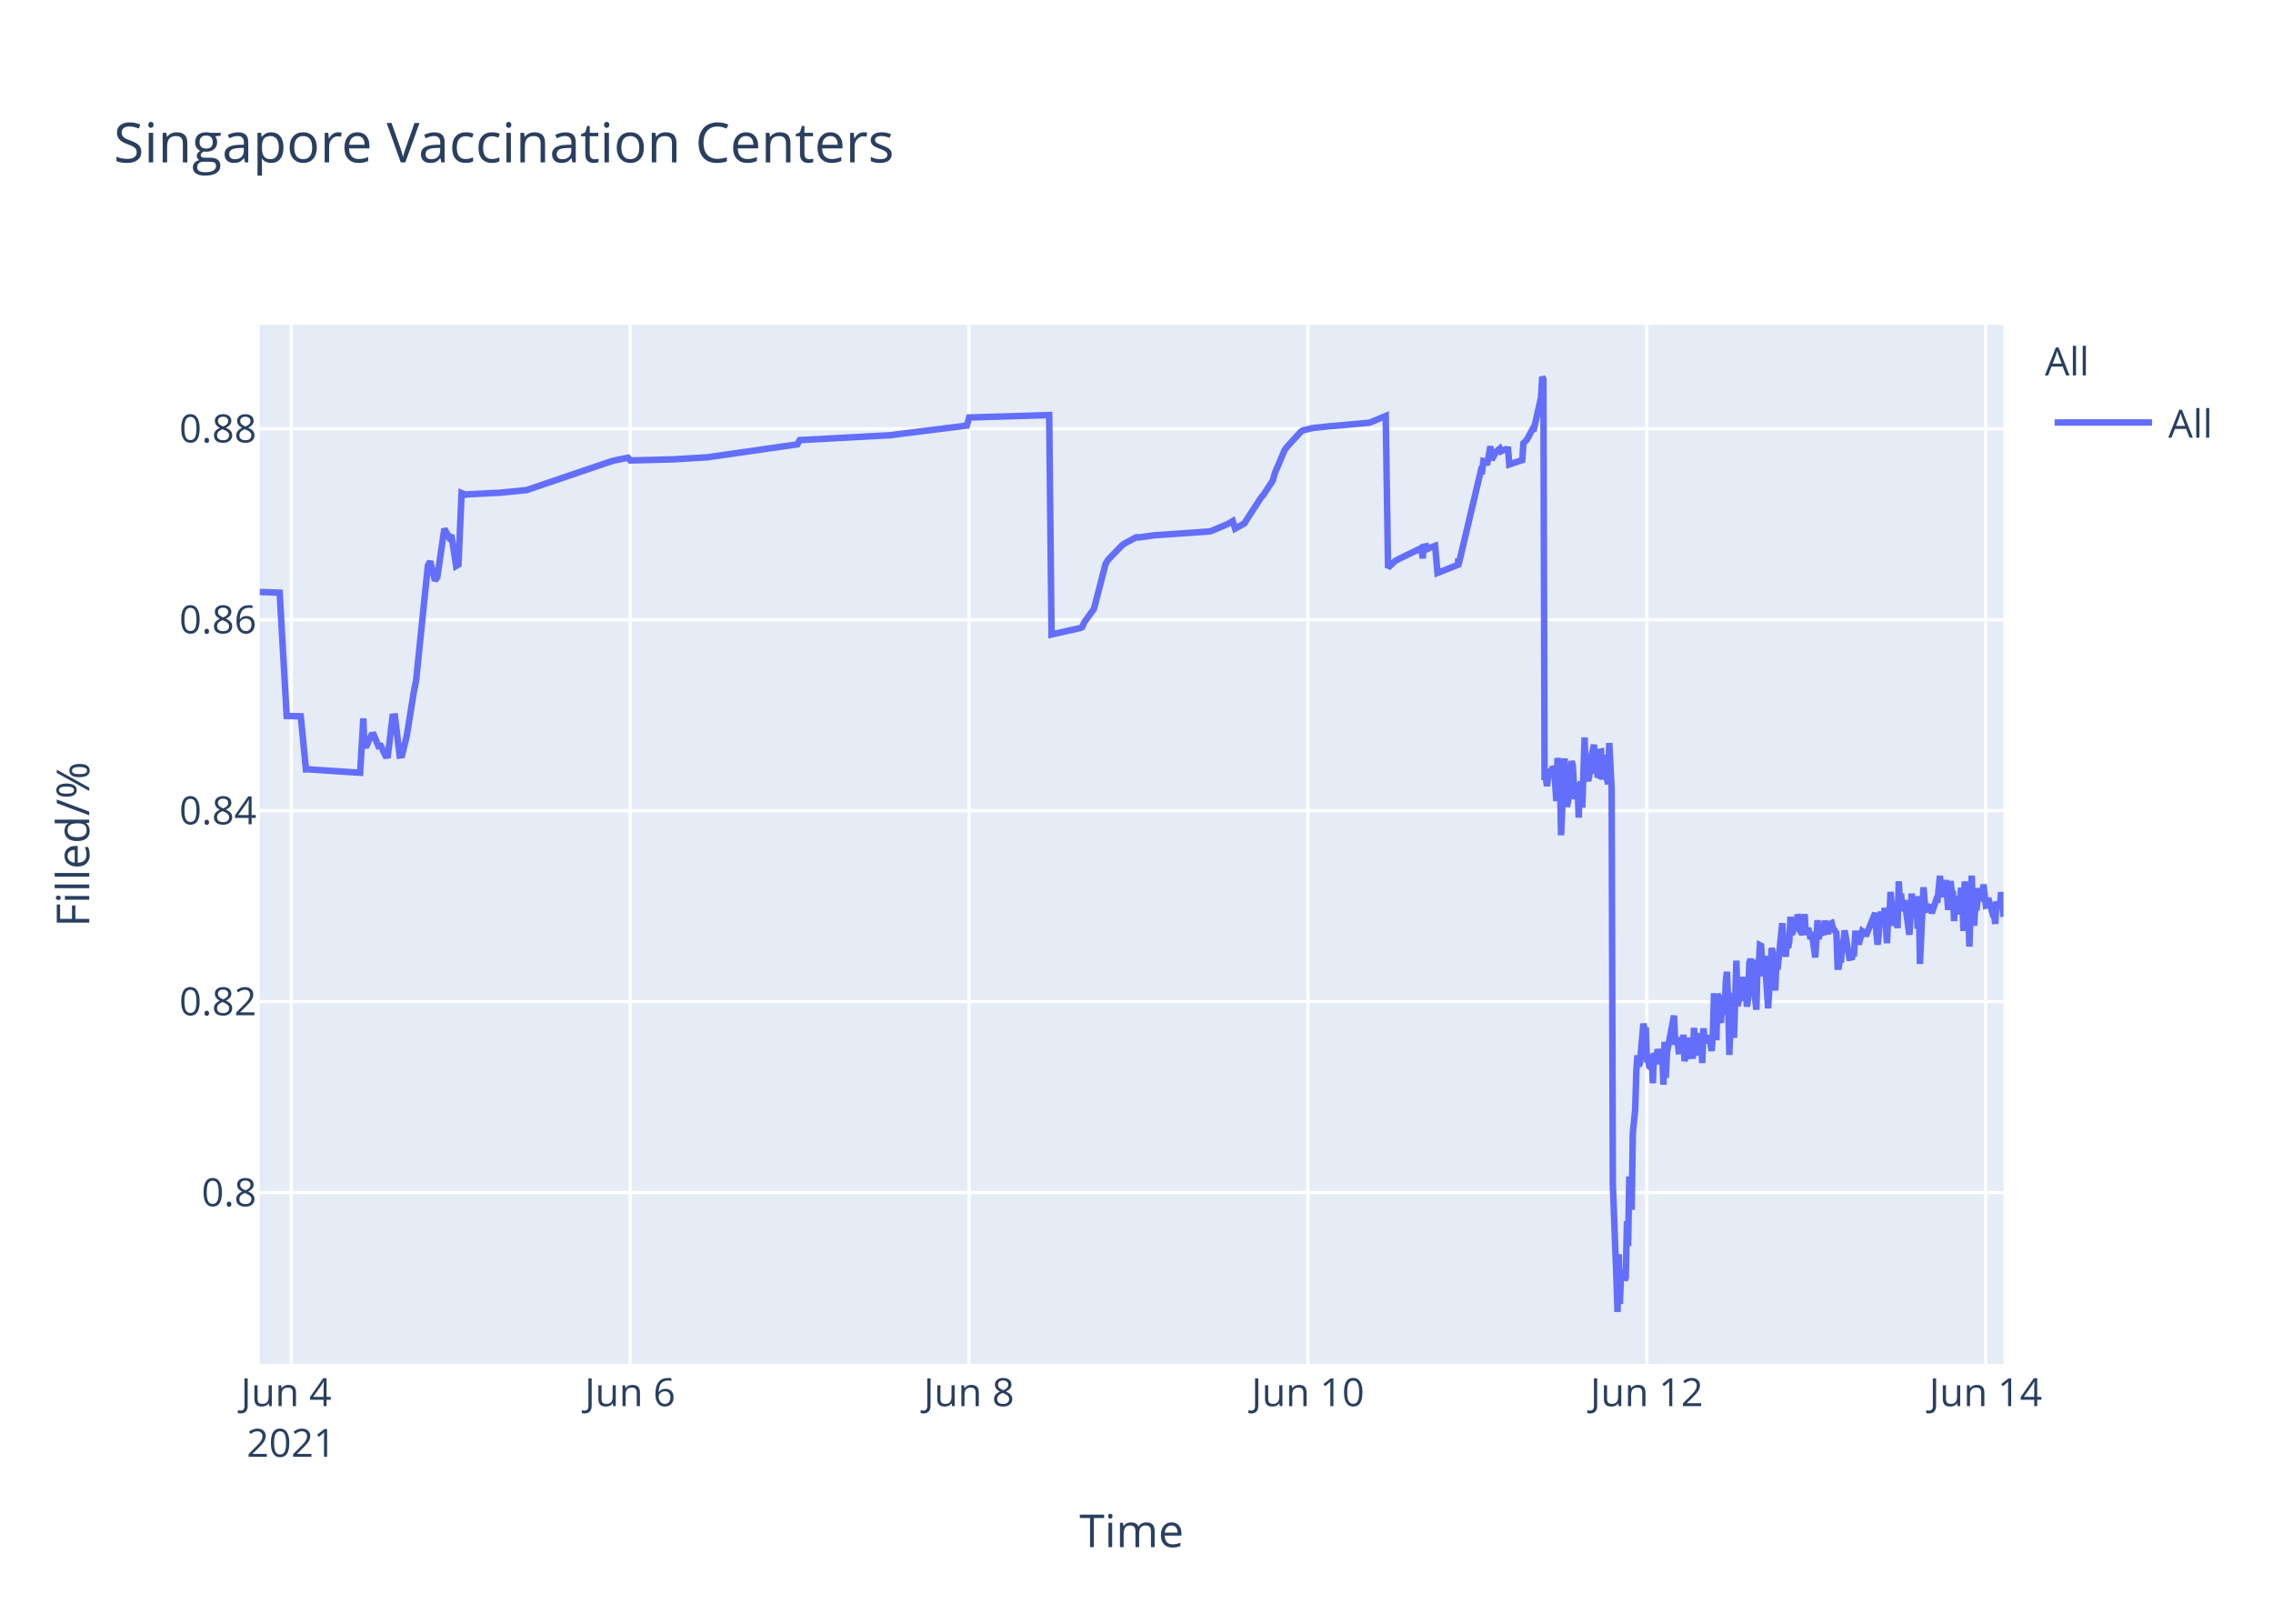
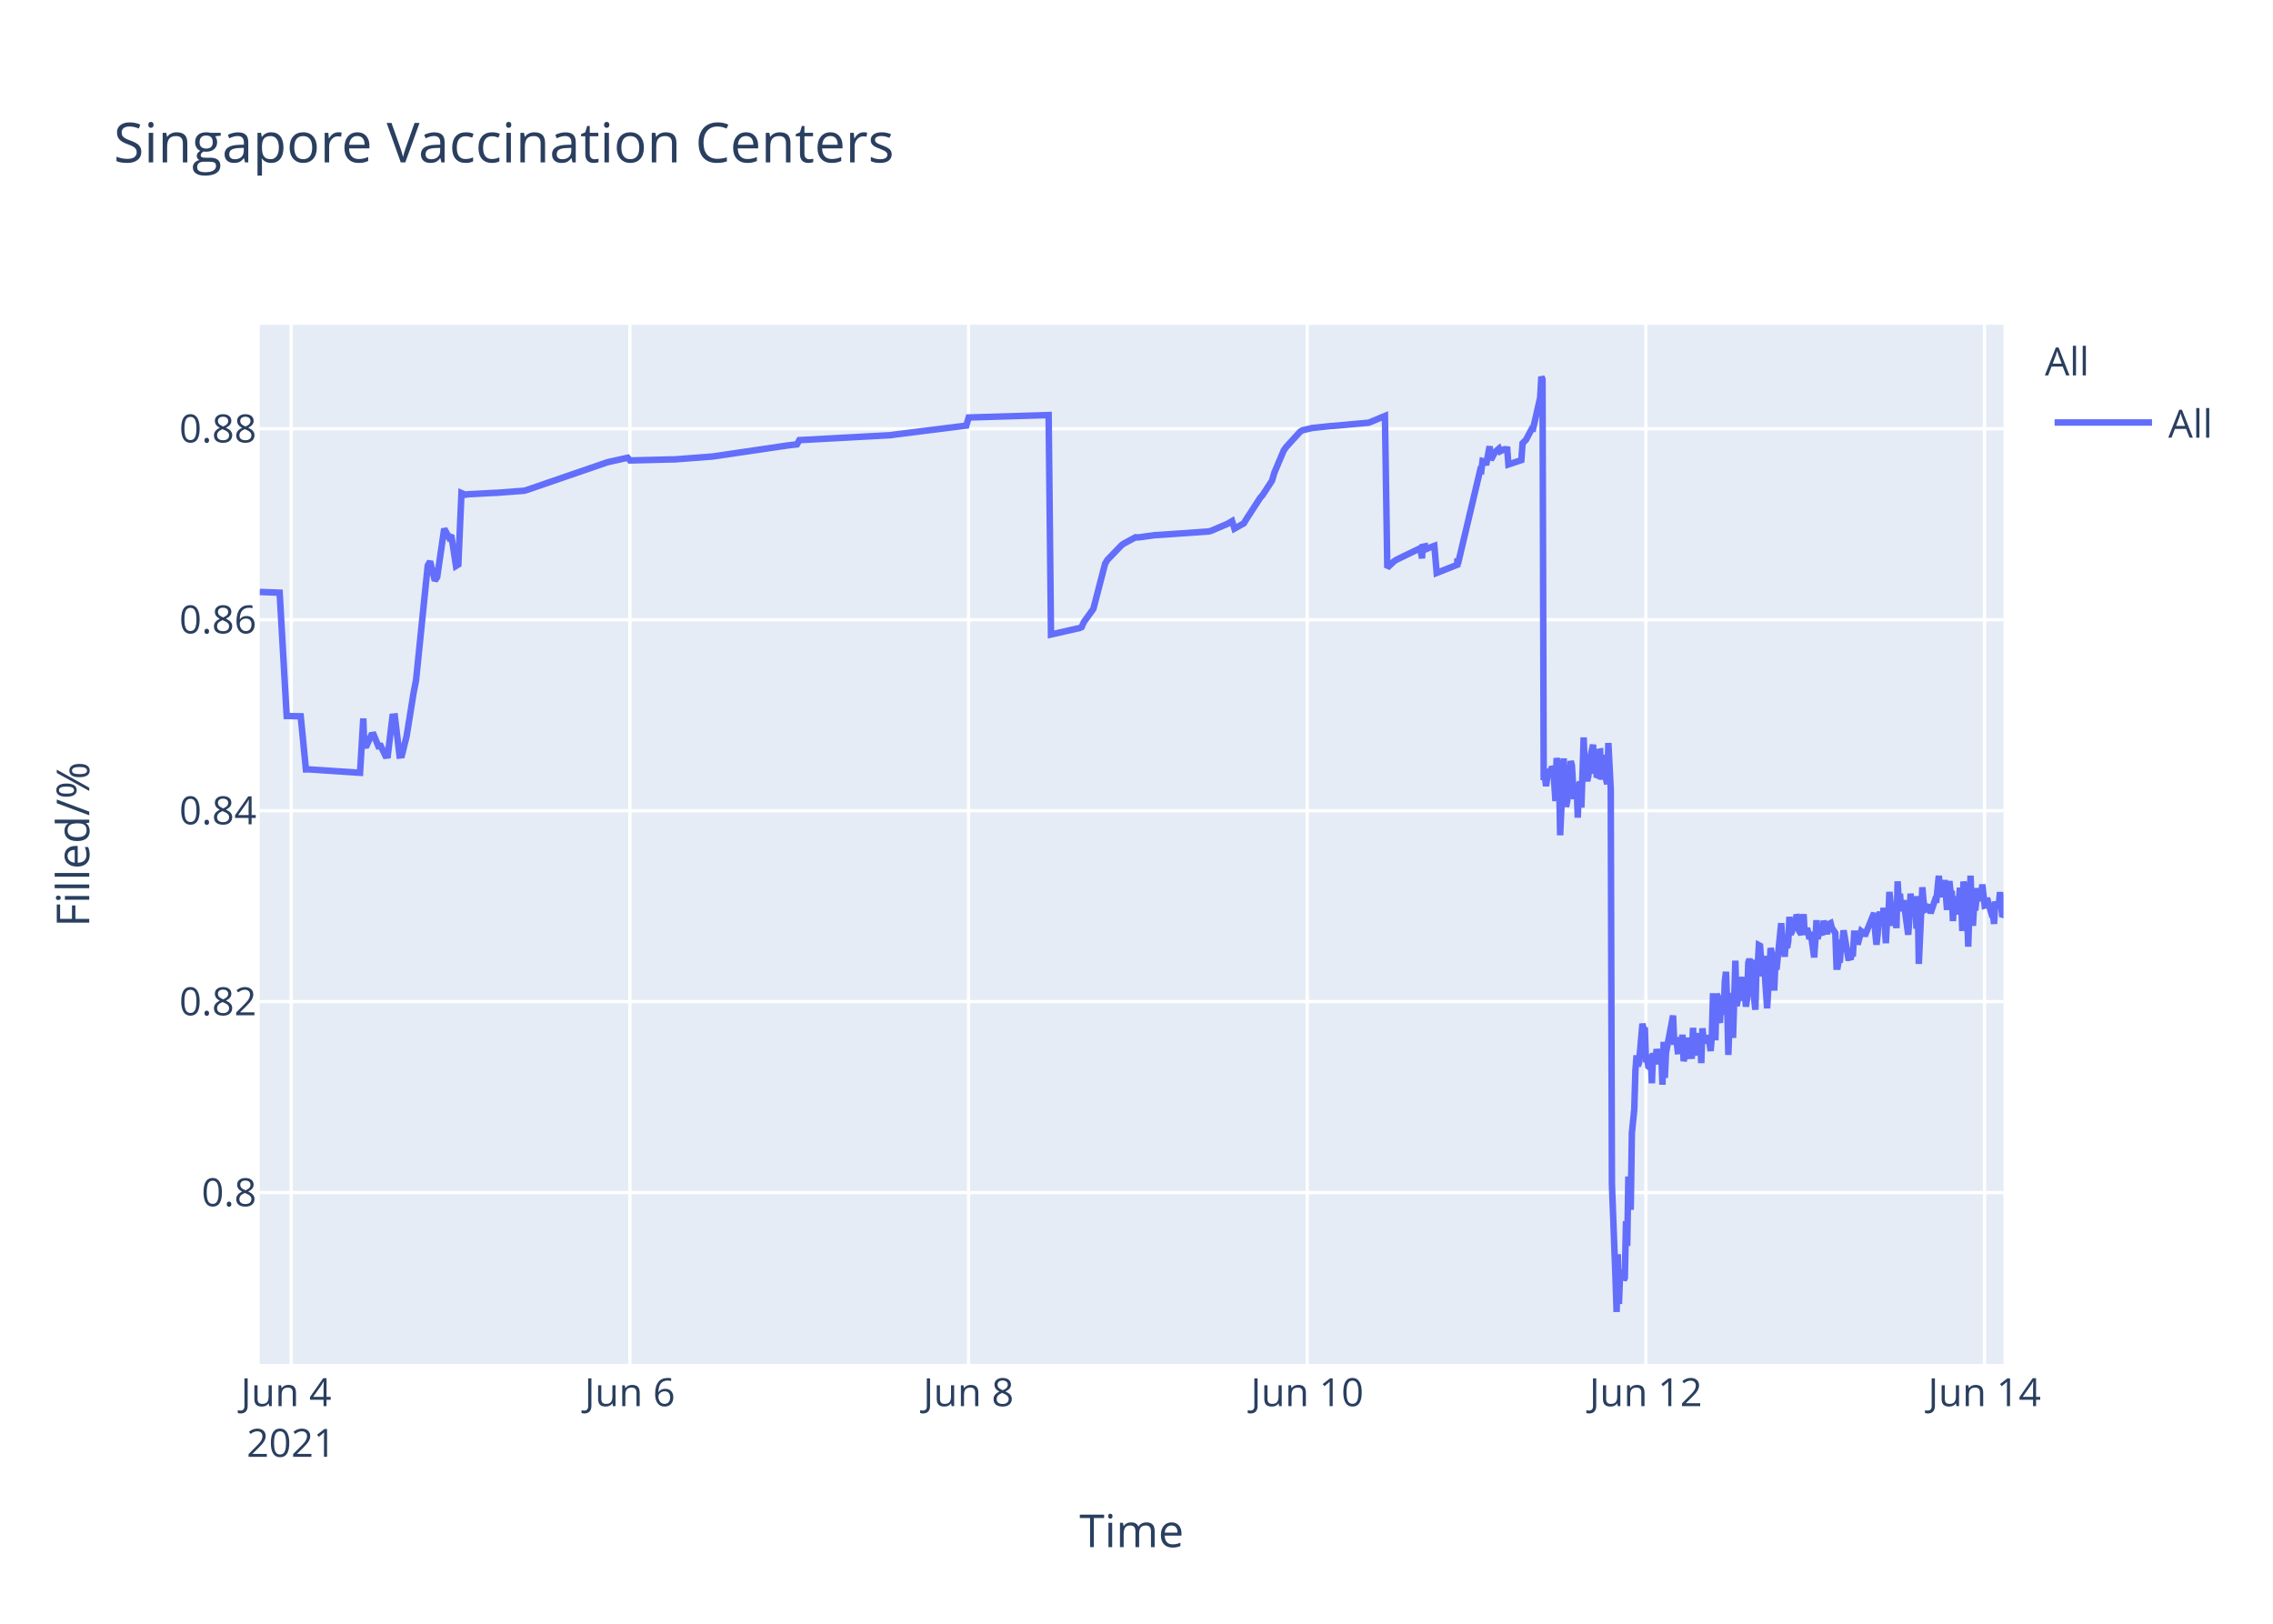
<svg xmlns="http://www.w3.org/2000/svg" class="main-svg" width="700" height="500" style="" viewBox="0 0 700 500">
  <rect x="0" y="0" width="700" height="500" style="fill: rgb(255, 255, 255); fill-opacity: 1;" />
-   <defs id="defs-982fba">
+   <defs id="defs-1db65e">
    <g class="clips">
-       <clipPath id="clip982fbaxyplot" class="plotclip">
+       <clipPath id="clip1db65exyplot" class="plotclip">
        <rect width="537" height="320" />
      </clipPath>
-       <clipPath class="axesclip" id="clip982fbax">
+       <clipPath class="axesclip" id="clip1db65ex">
        <rect x="80" y="0" width="537" height="500" />
      </clipPath>
-       <clipPath class="axesclip" id="clip982fbay">
+       <clipPath class="axesclip" id="clip1db65ey">
        <rect x="0" y="100" width="700" height="320" />
      </clipPath>
-       <clipPath class="axesclip" id="clip982fbaxy">
+       <clipPath class="axesclip" id="clip1db65exy">
        <rect x="80" y="100" width="537" height="320" />
      </clipPath>
    </g>
    <g class="gradients" />
  </defs>
  <g class="bglayer">
    <rect class="bg" x="80" y="100" width="537" height="320" style="fill: rgb(229, 236, 246); fill-opacity: 1; stroke-width: 0;" />
  </g>
  <g class="layer-below">
    <g class="imagelayer" />
    <g class="shapelayer" />
  </g>
  <g class="cartesianlayer">
    <g class="subplot xy">
      <g class="layer-subplot">
        <g class="shapelayer" />
        <g class="imagelayer" />
      </g>
      <g class="gridlayer">
        <g class="x">
-           <path class="xgrid crisp" transform="translate(89.69,0)" d="M0,100v320" style="stroke: rgb(255, 255, 255); stroke-opacity: 1; stroke-width: 1px;" />
-           <path class="xgrid crisp" transform="translate(194.06,0)" d="M0,100v320" style="stroke: rgb(255, 255, 255); stroke-opacity: 1; stroke-width: 1px;" />
-           <path class="xgrid crisp" transform="translate(298.42,0)" d="M0,100v320" style="stroke: rgb(255, 255, 255); stroke-opacity: 1; stroke-width: 1px;" />
-           <path class="xgrid crisp" transform="translate(402.79,0)" d="M0,100v320" style="stroke: rgb(255, 255, 255); stroke-opacity: 1; stroke-width: 1px;" />
-           <path class="xgrid crisp" transform="translate(507.15,0)" d="M0,100v320" style="stroke: rgb(255, 255, 255); stroke-opacity: 1; stroke-width: 1px;" />
-           <path class="xgrid crisp" transform="translate(611.52,0)" d="M0,100v320" style="stroke: rgb(255, 255, 255); stroke-opacity: 1; stroke-width: 1px;" />
+           <path class="xgrid crisp" transform="translate(89.68,0)" d="M0,100v320" style="stroke: rgb(255, 255, 255); stroke-opacity: 1; stroke-width: 1px;" />
+           <path class="xgrid crisp" transform="translate(193.98,0)" d="M0,100v320" style="stroke: rgb(255, 255, 255); stroke-opacity: 1; stroke-width: 1px;" />
+           <path class="xgrid crisp" transform="translate(298.27,0)" d="M0,100v320" style="stroke: rgb(255, 255, 255); stroke-opacity: 1; stroke-width: 1px;" />
+           <path class="xgrid crisp" transform="translate(402.57,0)" d="M0,100v320" style="stroke: rgb(255, 255, 255); stroke-opacity: 1; stroke-width: 1px;" />
+           <path class="xgrid crisp" transform="translate(506.86,0)" d="M0,100v320" style="stroke: rgb(255, 255, 255); stroke-opacity: 1; stroke-width: 1px;" />
+           <path class="xgrid crisp" transform="translate(611.16,0)" d="M0,100v320" style="stroke: rgb(255, 255, 255); stroke-opacity: 1; stroke-width: 1px;" />
        </g>
        <g class="y">
          <path class="ygrid crisp" transform="translate(0,367.23)" d="M80,0h537" style="stroke: rgb(255, 255, 255); stroke-opacity: 1; stroke-width: 1px;" />
          <path class="ygrid crisp" transform="translate(0,308.43)" d="M80,0h537" style="stroke: rgb(255, 255, 255); stroke-opacity: 1; stroke-width: 1px;" />
          <path class="ygrid crisp" transform="translate(0,249.63)" d="M80,0h537" style="stroke: rgb(255, 255, 255); stroke-opacity: 1; stroke-width: 1px;" />
          <path class="ygrid crisp" transform="translate(0,190.83)" d="M80,0h537" style="stroke: rgb(255, 255, 255); stroke-opacity: 1; stroke-width: 1px;" />
          <path class="ygrid crisp" transform="translate(0,132.03)" d="M80,0h537" style="stroke: rgb(255, 255, 255); stroke-opacity: 1; stroke-width: 1px;" />
        </g>
      </g>
      <g class="zerolinelayer" />
      <path class="xlines-below" />
      <path class="ylines-below" />
      <g class="overlines-below" />
      <g class="xaxislayer-below" />
      <g class="yaxislayer-below" />
      <g class="overaxes-below" />
-       <g class="plot" transform="translate(80,100)" clip-path="url('#clip982fbaxyplot')">
+       <g class="plot" transform="translate(80,100)" clip-path="url('#clip1db65exyplot')">
        <g class="scatterlayer mlayer">
-           <g class="trace scatter trace1cfafe" style="stroke-miterlimit: 2; opacity: 1;">
+           <g class="trace scatter trace6cd5db" style="stroke-miterlimit: 2; opacity: 1;">
            <g class="fills" />
            <g class="errorbars" />
            <g class="lines">
-               <path class="js-line" d="M0,82.28L6.12,82.51L8.29,120.48L12.62,120.57L14.22,136.92L14.9,136.9L30.9,137.96L31.9,121.23L32.2,129.62L32.93,129.56L34.38,126.37L35.1,126.27L36.55,129.79L37.28,129.7L38.73,132.71L39.45,132.63L40.9,120.69L41.63,120.62L43.07,132.64L43.8,132.55L45.25,126.68L47.42,113.21L48.15,109.51L51.77,74.17L52.49,72.87L53.94,78.78L54.67,77.73L56.84,62.82L58.29,65.47L59.02,64.83L60.47,74.27L61.19,73.83L62.15,51.83L63.37,52.34L64.09,52.21L72.79,51.77L73.51,51.77L82.21,50.91L82.93,50.65L108.3,42.03L109.03,41.83L113.38,40.95L114.1,41.79L126.42,41.47L127.15,41.46L138.01,40.8L138.74,40.69L165.56,36.83L166.28,35.53L194.55,34L195.27,33.87L217.74,31.05L218.47,28.56L243.11,27.81L243.84,95.38L251.83,93.57L252.53,93.44L253.26,93.12L253.98,91.51L256.16,88.51L256.88,87.52L260.5,73.59L261.23,72.39L265.58,67.88L266.3,67.37L269.93,65.43L270.65,65.5L275.72,64.8L276.45,64.77L292.39,63.66L293.12,63.48L298.19,61.32L298.92,60.89L299.64,60.46L300.37,62.78L303.26,61.15L303.99,59.94L308.34,53.24L309.06,52.44L311.96,47.98L312.69,45.51L315.59,38.66L316.31,37.65L320.66,32.89L321.41,32.47L323.56,31.98L324.28,31.8L330.08,31.18L330.81,31.16L341.68,30.17L342.4,29.9L346.75,28.09L347.47,74.81L349.65,72.76L350.38,72.32L356.9,69.16L357.62,68.8L358.18,71.93L358.35,68.39L359.04,68.25L359.07,69.25L359.76,67.95L359.8,68.94L360.52,68.62L361.97,68.09L362.7,76.43L369.04,73.91L369.07,72.31L369.11,72.03L369.22,73.74L376.1,44.74L376.47,44.87L376.83,41.95L377.55,42.12L377.92,43.2L379,37.43L379.37,41.6L380.45,39.66L380.82,39.05L381.9,38.13L382.27,38.96L383.35,38.42L383.72,38.33L384.44,38.4L384.8,43.02L388.79,41.69L389.15,36.5L389.87,35.76L390.24,35.39L392.05,31.97L392.41,32.01L394.58,22.43L394.95,16L395.31,16.8L395.67,140.18L396.03,139.22L396.4,142.07L397.12,136.79L397.48,138.99L397.85,137.43L398.21,136.15L398.57,136.63L398.93,141.25L399.3,146.68L399.66,133.42L400.38,138.09L400.75,157.2L401.83,133.53L402.19,145.44L402.56,148.42L402.92,146.68L403.28,144.02L404.01,134.36L404.37,135.71L404.73,141.84L405.09,146.05L405.46,142.1L405.82,141.74L406.18,151.77L406.54,141.68L406.9,140.84L407.27,148.68L407.63,138.39L407.99,127.07L408.36,137.58L408.72,139.13L409.08,140.49L409.44,138.92L409.81,134.18L410.89,129.31L411.25,138.25L411.62,134.05L411.98,138.68L412.34,138.81L412.7,131.49L413.07,131.42L413.43,140.05L414.15,132.48L414.52,138.41L415.24,141.46L415.6,128.79L416.33,142.96L416.69,264.58L417.78,293.12L418.14,304L418.51,286.22L418.87,301.52L419.23,291.75L419.59,292.1L419.95,291.07L420.32,294.16L420.68,293.46L421.04,276.02L421.4,283.67L421.76,262.28L422.49,272.54L422.85,248.89L423.57,241.71L423.94,229.6L424.3,224.98L424.66,228.24L425.03,227.36L426.11,215.22L426.47,217.06L426.84,216.4L427.2,227.08L427.56,226.08L427.92,228.38L428.29,228.68L428.65,224.72L429.01,233.57L429.37,224.28L429.74,225.36L430.1,227.75L430.46,223.07L431.19,226.33L431.55,223.26L431.91,224.52L432.27,234.01L432.63,220.81L433,231.91L433.36,224.2L435.54,212.72L435.9,220.76L436.62,220.72L436.98,223.7L437.35,223.67L437.71,219.37L438.07,223.08L438.43,218.62L438.79,226.76L439.16,225.2L439.52,224.19L439.88,219.51L440.25,225.16L441.33,225.11L441.69,216.49L442.06,225.05L442.42,220.43L442.78,220.57L443.14,218.19L443.51,220.92L443.87,219.84L444.23,227.36L444.59,216.65L444.96,220.1L445.32,220.01L446.04,220.98L446.4,218.78L447.13,223.64L447.49,218.66L447.85,205.85L448.22,215.25L448.58,220.32L448.94,206.18L449.3,206.81L449.67,214.16L450.03,214.11L450.39,206.99L451.12,212.47L451.48,202.23L451.84,199.24L452.21,208.71L452.57,224.84L452.93,215.2L453.29,214.49L453.65,205.74L454.01,219.6L454.74,195.82L455.1,209.77L455.46,208.24L455.83,203.32L456.19,202.05L456.55,205.17L456.91,200.81L457.28,208.16L457.64,206.35L458,209.96L458.36,207.44L458.72,196.45L459.09,195.36L459.45,196.45L459.81,201.41L460.9,210.92L461.26,197.09L461.62,197.31L461.99,191.05L462.35,191.24L462.71,196.07L463.07,200.65L463.44,194.37L464.52,210.5L464.89,204.27L465.61,191.94L465.97,193.62L466.34,197L466.7,205.03L467.06,197.14L467.42,198.57L468.87,184.28L469.23,189.51L469.96,194.59L470.32,189.23L470.68,191.91L471.05,189.81L471.41,182.31L471.77,187.7L472.13,187L472.49,183.28L472.86,186.18L473.22,185.69L473.59,181.61L473.95,182.61L474.31,186.54L475.03,187.68L475.4,186.58L475.76,181.49L476.12,187.81L476.85,185.81L477.21,187.22L477.57,189.17L477.94,187L479.02,194.82L479.39,189.57L479.74,183.36L480.11,189.2L480.47,186.45L481.56,187.85L481.92,183.53L483.01,187.65L483.37,184.59L484.09,184.25L484.46,185.71L485.54,187.29L485.91,197.68L486.27,197.68L486.63,195.53L486.99,195.52L487.35,190.33L487.72,190.33L488.08,186.49L489.53,194.95L489.89,194.95L490.25,195.4L490.62,193.58L490.98,193.58L491.34,187.5L492.07,187.5L492.43,190.84L493.51,186.75L493.88,187.03L494.24,187.03L494.6,188.23L497.5,181.13L497.86,187.27L498.23,190.9L498.59,187.7L498.95,181.79L499.31,180.91L499.67,182.93L500.04,184.81L500.4,179.55L501.12,190.44L501.49,182.8L501.85,183.07L502.21,174.64L503.3,185.09L503.66,181.21L504.02,181.99L504.38,185.79L504.75,171.39L505.11,177.83L505.47,175.21L505.83,180.5L506.2,179.53L506.56,177.22L508.01,187.84L508.37,182.58L508.73,175.16L509.1,180.33L509.46,178.23L510.18,176.4L510.55,185.95L510.91,175.93L511.27,196.82L512.36,173.22L512.72,177.47L513.08,180.21L513.44,180.03L513.81,179.15L514.53,179.35L514.9,181.21L516.35,176.9L516.71,176.97L517.43,169.69L517.79,173.52L518.16,176.28L518.52,172.21L518.88,173.97L519.24,171L519.97,180.19L520.33,175.33L520.69,171.32L521.06,174.66L521.42,174.4L521.78,183.64L522.14,176L522.51,180.08L522.87,179.71L523.23,181.54L523.95,173.38L524.32,176.61L524.68,186.68L525.04,171.47L525.4,173.34L525.77,176.71L526.13,180.06L526.5,191.51L527.22,169.64L527.58,179.24L527.94,185.08L528.3,178.84L528.67,180.35L529.39,173.52L529.98,177.41L530.48,175.84L530.84,172.35L531.57,178.87L531.93,178.77L532.29,176.54L533.38,180.35L533.74,181.62L534.1,181.6L534.47,184.49L534.83,177.62L535.19,178.94L535.55,178.93L535.92,178.92L536.28,174.71L537,182.31" style="vector-effect: non-scaling-stroke; fill: none; stroke: rgb(99, 110, 250); stroke-opacity: 1; stroke-width: 2px; opacity: 1;" />
+               <path class="js-line" d="M0,82.28L6.12,82.51L8.29,120.48L12.61,120.57L14.21,136.92L14.89,136.9L30.88,137.96L31.88,121.23L32.18,129.62L32.91,129.56L34.35,126.37L35.08,126.27L36.53,129.79L37.25,129.7L38.7,132.71L39.42,132.63L40.87,120.69L41.6,120.62L43.04,132.64L43.77,132.55L45.22,126.68L47.39,113.21L48.12,109.51L51.73,74.17L52.46,72.87L53.91,78.78L54.63,77.73L56.8,62.82L58.25,65.47L58.98,64.83L60.43,74.27L61.15,73.83L62.11,51.83L63.32,52.34L64.05,52.21L72.01,51.78L72.74,51.77L81.43,51.11L82.15,50.91L106.78,42.44L107.5,42.24L113.3,40.95L114.02,41.79L127.06,41.46L127.78,41.46L139.37,40.58L140.1,40.48L162.55,37.17L163.27,37.08L165.44,36.83L166.17,35.53L194.41,34L195.14,33.87L217.59,31.05L218.32,28.56L242.94,27.81L243.67,95.38L251.66,93.57L252.36,93.44L253.09,93.12L253.81,91.51L255.98,88.51L256.71,87.52L260.33,73.59L261.05,72.39L265.4,67.88L266.12,67.37L269.74,65.43L270.47,65.5L275.54,64.8L276.26,64.77L292.2,63.66L292.92,63.48L297.99,61.32L298.71,60.89L299.44,60.46L300.16,62.78L303.06,61.15L303.78,59.94L308.13,53.24L308.85,52.44L311.75,47.98L312.47,45.51L315.37,38.66L316.09,37.65L320.44,32.89L321.19,32.47L323.34,31.98L324.06,31.8L329.86,31.18L330.58,31.16L341.44,30.17L342.17,29.9L346.51,28.09L347.24,74.81L349.41,72.76L350.14,72.32L356.66,69.16L357.38,68.8L357.94,71.93L358.1,68.39L358.79,68.25L358.83,69.25L359.52,67.95L359.55,68.94L360.28,68.62L361.73,68.09L362.45,76.43L368.79,73.91L368.82,72.31L368.86,72.03L368.97,73.74L375.85,44.74L376.21,44.87L376.57,41.95L377.3,42.12L377.66,43.2L378.75,37.43L379.11,41.6L380.19,39.66L380.56,39.05L381.64,38.13L382.01,38.96L383.09,38.42L383.45,38.33L384.18,38.4L384.54,43.02L388.52,41.69L388.89,36.5L389.61,35.76L389.97,35.39L391.78,31.97L392.14,32.01L394.32,22.43L394.68,16L395.04,16.8L395.4,140.18L395.77,139.22L396.13,142.07L396.85,136.79L397.21,138.99L397.58,137.43L397.94,136.15L398.3,136.63L398.66,141.25L399.02,146.68L399.39,133.42L400.11,138.09L400.47,157.2L401.56,133.53L401.92,145.44L402.28,148.42L402.64,146.68L403.01,144.02L403.73,134.36L404.09,135.71L404.45,141.84L404.82,146.05L405.18,142.1L405.54,141.74L405.9,151.77L406.27,141.68L406.63,140.84L406.99,148.68L407.35,138.39L407.71,127.07L408.08,137.58L408.44,139.13L408.8,140.49L409.16,138.92L409.53,134.18L410.61,129.31L410.97,138.25L411.34,134.05L411.7,138.68L412.06,138.81L412.42,131.49L412.79,131.42L413.15,140.05L413.87,132.48L414.24,138.41L414.96,141.46L415.32,128.79L416.05,142.96L416.41,264.58L417.5,293.12L417.86,304L418.22,286.22L418.58,301.52L418.94,291.75L419.3,292.1L419.67,291.07L420.03,294.16L420.39,293.46L420.75,276.02L421.12,283.67L421.48,262.28L422.2,272.54L422.56,248.89L423.29,241.71L423.65,229.6L424.01,224.98L424.37,228.24L424.74,227.36L425.82,215.22L426.18,217.06L426.55,216.4L426.91,227.08L427.27,226.08L427.63,228.38L428,228.68L428.36,224.72L428.72,233.57L429.08,224.28L429.44,225.36L429.81,227.75L430.17,223.07L430.89,226.33L431.26,223.26L431.62,224.52L431.98,234.01L432.34,220.81L432.71,231.91L433.07,224.2L435.24,212.72L435.6,220.76L436.33,220.72L436.69,223.7L437.05,223.67L437.41,219.37L437.77,223.08L438.13,218.62L438.5,226.76L438.86,225.2L439.22,224.19L439.58,219.51L439.95,225.16L441.03,225.11L441.39,216.49L441.76,225.05L442.12,220.43L442.48,220.57L442.84,218.19L443.2,220.92L443.57,219.84L443.93,227.36L444.29,216.65L444.65,220.1L445.02,220.01L445.74,220.98L446.1,218.78L446.82,223.64L447.19,218.66L447.55,205.85L447.91,215.25L448.27,220.32L448.64,206.18L449,206.81L449.36,214.16L449.72,214.11L450.09,206.99L450.81,212.47L451.18,202.23L451.54,199.24L451.9,208.71L452.26,224.84L452.62,215.2L452.98,214.49L453.35,205.74L453.71,219.6L454.43,195.82L454.79,209.77L455.15,208.24L455.52,203.32L455.88,202.05L456.24,205.17L456.6,200.81L456.96,208.16L457.33,206.35L457.69,209.96L458.05,207.44L458.41,196.45L458.77,195.36L459.14,196.45L459.5,201.41L460.59,210.92L460.95,197.09L461.31,197.31L461.67,191.05L462.03,191.24L462.4,196.07L462.76,200.65L463.12,194.37L464.21,210.5L464.57,204.27L465.29,191.94L465.66,193.62L466.02,197L466.38,205.03L466.74,197.14L467.1,198.57L468.55,184.28L468.92,189.51L469.64,194.59L470,189.23L470.36,191.91L470.73,189.81L471.09,182.31L471.45,187.7L471.81,187L472.17,183.28L472.54,186.18L472.9,185.69L473.27,181.61L473.63,182.61L473.99,186.54L474.71,187.68L475.07,186.58L475.43,181.49L475.8,187.81L476.52,185.81L476.88,187.22L477.25,189.17L477.61,187L478.7,194.82L479.06,189.57L479.42,183.36L479.78,189.2L480.14,186.45L481.23,187.85L481.59,183.53L482.68,187.65L483.04,184.59L483.76,184.25L484.13,185.71L485.21,187.29L485.58,197.68L485.94,197.68L486.3,195.53L486.66,195.52L487.02,190.33L487.39,190.33L487.75,186.49L489.2,194.95L489.56,194.95L489.92,195.4L490.28,193.58L490.65,193.58L491.01,187.5L491.73,187.5L492.09,190.84L493.18,186.75L493.54,187.03L493.9,187.03L494.27,188.23L497.16,181.13L497.52,187.27L497.89,190.9L498.25,187.7L498.61,181.79L498.97,180.91L499.33,182.93L499.7,184.81L500.06,179.55L500.78,190.44L501.15,182.8L501.51,183.07L501.87,174.64L502.96,185.09L503.32,181.21L503.68,181.99L504.04,185.79L504.4,171.39L504.77,177.83L505.13,175.21L505.49,180.5L505.85,179.53L506.21,177.22L507.66,187.84L508.03,182.58L508.39,175.16L508.75,180.33L509.11,178.23L509.84,176.4L510.2,185.95L510.56,175.93L510.92,196.82L512.01,173.22L512.37,177.47L512.73,180.21L513.09,180.03L513.46,179.15L514.18,179.35L514.55,181.21L515.99,176.9L516.36,176.97L517.08,169.69L517.44,173.52L517.8,176.28L518.17,172.21L518.53,173.97L518.89,171L519.61,180.19L519.98,175.33L520.34,171.32L520.7,174.66L521.06,174.4L521.43,183.64L521.79,176L522.15,180.08L522.51,179.71L522.87,181.54L523.6,173.38L523.96,176.61L524.32,186.68L524.68,171.47L525.05,173.34L525.41,176.71L525.77,180.06L526.14,191.51L526.86,169.64L527.22,179.24L527.59,185.08L527.94,178.84L528.31,180.35L529.03,173.52L529.62,177.41L530.12,175.84L530.48,172.35L531.2,178.87L531.57,178.77L531.93,176.54L533.01,180.35L533.38,181.62L533.74,181.6L534.1,184.49L534.46,177.62L534.83,178.94L535.19,178.93L535.55,178.92L535.91,174.71L536.63,182.31L537,181.81" style="vector-effect: non-scaling-stroke; fill: none; stroke: rgb(99, 110, 250); stroke-opacity: 1; stroke-width: 2px; opacity: 1;" />
            </g>
            <g class="points" />
            <g class="text" />
          </g>
        </g>
      </g>
      <g class="overplot" />
      <path class="xlines-above crisp" d="M0,0" style="fill: none;" />
      <path class="ylines-above crisp" d="M0,0" style="fill: none;" />
      <g class="overlines-above" />
      <g class="xaxislayer-above">
        <g class="xtick">
-           <text text-anchor="middle" x="0" y="433" transform="translate(89.69,0)" style="font-family: 'Open Sans', verdana, arial, sans-serif; font-size: 12px; fill: rgb(42, 63, 95); fill-opacity: 1; white-space: pre;">
+           <text text-anchor="middle" x="0" y="433" transform="translate(89.68,0)" style="font-family: 'Open Sans', verdana, arial, sans-serif; font-size: 12px; fill: rgb(42, 63, 95); fill-opacity: 1; white-space: pre;">
            <tspan class="line" dy="0em" x="0" y="433">Jun 4</tspan>
            <tspan class="line" dy="1.3em" x="0" y="433">2021</tspan>
          </text>
        </g>
        <g class="xtick">
-           <text text-anchor="middle" x="0" y="433" transform="translate(194.06,0)" style="font-family: 'Open Sans', verdana, arial, sans-serif; font-size: 12px; fill: rgb(42, 63, 95); fill-opacity: 1; white-space: pre;">Jun 6</text>
+           <text text-anchor="middle" x="0" y="433" transform="translate(193.98,0)" style="font-family: 'Open Sans', verdana, arial, sans-serif; font-size: 12px; fill: rgb(42, 63, 95); fill-opacity: 1; white-space: pre;">Jun 6</text>
        </g>
        <g class="xtick">
-           <text text-anchor="middle" x="0" y="433" transform="translate(298.42,0)" style="font-family: 'Open Sans', verdana, arial, sans-serif; font-size: 12px; fill: rgb(42, 63, 95); fill-opacity: 1; white-space: pre;">Jun 8</text>
+           <text text-anchor="middle" x="0" y="433" transform="translate(298.27,0)" style="font-family: 'Open Sans', verdana, arial, sans-serif; font-size: 12px; fill: rgb(42, 63, 95); fill-opacity: 1; white-space: pre;">Jun 8</text>
        </g>
        <g class="xtick">
-           <text text-anchor="middle" x="0" y="433" transform="translate(402.79,0)" style="font-family: 'Open Sans', verdana, arial, sans-serif; font-size: 12px; fill: rgb(42, 63, 95); fill-opacity: 1; white-space: pre;">Jun 10</text>
+           <text text-anchor="middle" x="0" y="433" transform="translate(402.57,0)" style="font-family: 'Open Sans', verdana, arial, sans-serif; font-size: 12px; fill: rgb(42, 63, 95); fill-opacity: 1; white-space: pre;">Jun 10</text>
        </g>
        <g class="xtick">
-           <text text-anchor="middle" x="0" y="433" transform="translate(507.15,0)" style="font-family: 'Open Sans', verdana, arial, sans-serif; font-size: 12px; fill: rgb(42, 63, 95); fill-opacity: 1; white-space: pre;">Jun 12</text>
+           <text text-anchor="middle" x="0" y="433" transform="translate(506.86,0)" style="font-family: 'Open Sans', verdana, arial, sans-serif; font-size: 12px; fill: rgb(42, 63, 95); fill-opacity: 1; white-space: pre;">Jun 12</text>
        </g>
        <g class="xtick">
-           <text text-anchor="middle" x="0" y="433" transform="translate(611.52,0)" style="font-family: 'Open Sans', verdana, arial, sans-serif; font-size: 12px; fill: rgb(42, 63, 95); fill-opacity: 1; white-space: pre;">Jun 14</text>
+           <text text-anchor="middle" x="0" y="433" transform="translate(611.16,0)" style="font-family: 'Open Sans', verdana, arial, sans-serif; font-size: 12px; fill: rgb(42, 63, 95); fill-opacity: 1; white-space: pre;">Jun 14</text>
        </g>
      </g>
      <g class="yaxislayer-above">
        <g class="ytick">
          <text text-anchor="end" x="79" y="4.2" transform="translate(0,367.23)" style="font-family: 'Open Sans', verdana, arial, sans-serif; font-size: 12px; fill: rgb(42, 63, 95); fill-opacity: 1; white-space: pre;">0.8</text>
        </g>
        <g class="ytick">
          <text text-anchor="end" x="79" y="4.2" transform="translate(0,308.43)" style="font-family: 'Open Sans', verdana, arial, sans-serif; font-size: 12px; fill: rgb(42, 63, 95); fill-opacity: 1; white-space: pre;">0.82</text>
        </g>
        <g class="ytick">
          <text text-anchor="end" x="79" y="4.2" transform="translate(0,249.63)" style="font-family: 'Open Sans', verdana, arial, sans-serif; font-size: 12px; fill: rgb(42, 63, 95); fill-opacity: 1; white-space: pre;">0.84</text>
        </g>
        <g class="ytick">
          <text text-anchor="end" x="79" y="4.2" transform="translate(0,190.83)" style="font-family: 'Open Sans', verdana, arial, sans-serif; font-size: 12px; fill: rgb(42, 63, 95); fill-opacity: 1; white-space: pre;">0.86</text>
        </g>
        <g class="ytick">
          <text text-anchor="end" x="79" y="4.2" transform="translate(0,132.03)" style="font-family: 'Open Sans', verdana, arial, sans-serif; font-size: 12px; fill: rgb(42, 63, 95); fill-opacity: 1; white-space: pre;">0.88</text>
        </g>
      </g>
      <g class="overaxes-above" />
    </g>
  </g>
  <g class="polarlayer" />
  <g class="ternarylayer" />
  <g class="geolayer" />
  <g class="funnelarealayer" />
  <g class="pielayer" />
  <g class="treemaplayer" />
  <g class="sunburstlayer" />
  <g class="glimages" />
-   <defs id="topdefs-982fba">
+   <defs id="topdefs-1db65e">
    <g class="clips" />
-     <clipPath id="legend982fba">
+     <clipPath id="legend1db65e">
      <rect width="60" height="45" x="0" y="0" />
    </clipPath>
  </defs>
  <g class="layer-above">
    <g class="imagelayer" />
    <g class="shapelayer" />
  </g>
  <g class="infolayer">
    <g class="legend" pointer-events="all" transform="translate(627.74,100)">
      <rect class="bg" shape-rendering="crispEdges" width="60" height="45" x="0" y="0" style="stroke: rgb(68, 68, 68); stroke-opacity: 1; fill: rgb(255, 255, 255); fill-opacity: 1; stroke-width: 0px;" />
-       <g class="scrollbox" transform="" clip-path="url('#legend982fba')">
+       <g class="scrollbox" transform="" clip-path="url('#legend1db65e')">
        <text class="legendtitletext" text-anchor="start" x="2" y="15.6" style="font-family: 'Open Sans', verdana, arial, sans-serif; font-size: 12px; fill: rgb(42, 63, 95); fill-opacity: 1; white-space: pre;">All</text>
        <g class="groups" transform="">
          <g class="traces" transform="translate(0,30.1)" style="opacity: 1;">
            <text class="legendtext" text-anchor="start" x="40" y="4.68" style="font-family: 'Open Sans', verdana, arial, sans-serif; font-size: 12px; fill: rgb(42, 63, 95); fill-opacity: 1; white-space: pre;">All</text>
            <g class="layers" style="opacity: 1;">
              <g class="legendfill" />
              <g class="legendlines">
                <path class="js-line" d="M5,0h30" style="fill: none; stroke: rgb(99, 110, 250); stroke-opacity: 1; stroke-width: 2px;" />
              </g>
              <g class="legendsymbols">
                <g class="legendpoints" />
              </g>
            </g>
            <rect class="legendtoggle" x="0" y="-9.5" width="54.891" height="19" style="fill: rgb(0, 0, 0); fill-opacity: 0;" />
          </g>
        </g>
      </g>
      <rect class="scrollbar" rx="20" ry="3" width="0" height="0" x="0" y="0" style="fill: rgb(128, 139, 164); fill-opacity: 1;" />
    </g>
    <g class="g-gtitle">
      <text class="gtitle" x="35" y="50" text-anchor="start" dy="0em" style="font-family: 'Open Sans', verdana, arial, sans-serif; font-size: 17px; fill: rgb(42, 63, 95); opacity: 1; font-weight: normal; white-space: pre;">Singapore Vaccination Centers</text>
    </g>
    <g class="g-xtitle">
      <text class="xtitle" x="348.5" y="476.409" text-anchor="middle" style="font-family: 'Open Sans', verdana, arial, sans-serif; font-size: 14px; fill: rgb(42, 63, 95); opacity: 1; font-weight: normal; white-space: pre;">Time</text>
    </g>
    <g class="g-ytitle">
      <text class="ytitle" transform="rotate(-90,27.48125,260)" x="27.481" y="260" text-anchor="middle" style="font-family: 'Open Sans', verdana, arial, sans-serif; font-size: 14px; fill: rgb(42, 63, 95); opacity: 1; font-weight: normal; white-space: pre;">Filled/%</text>
    </g>
  </g>
</svg>
